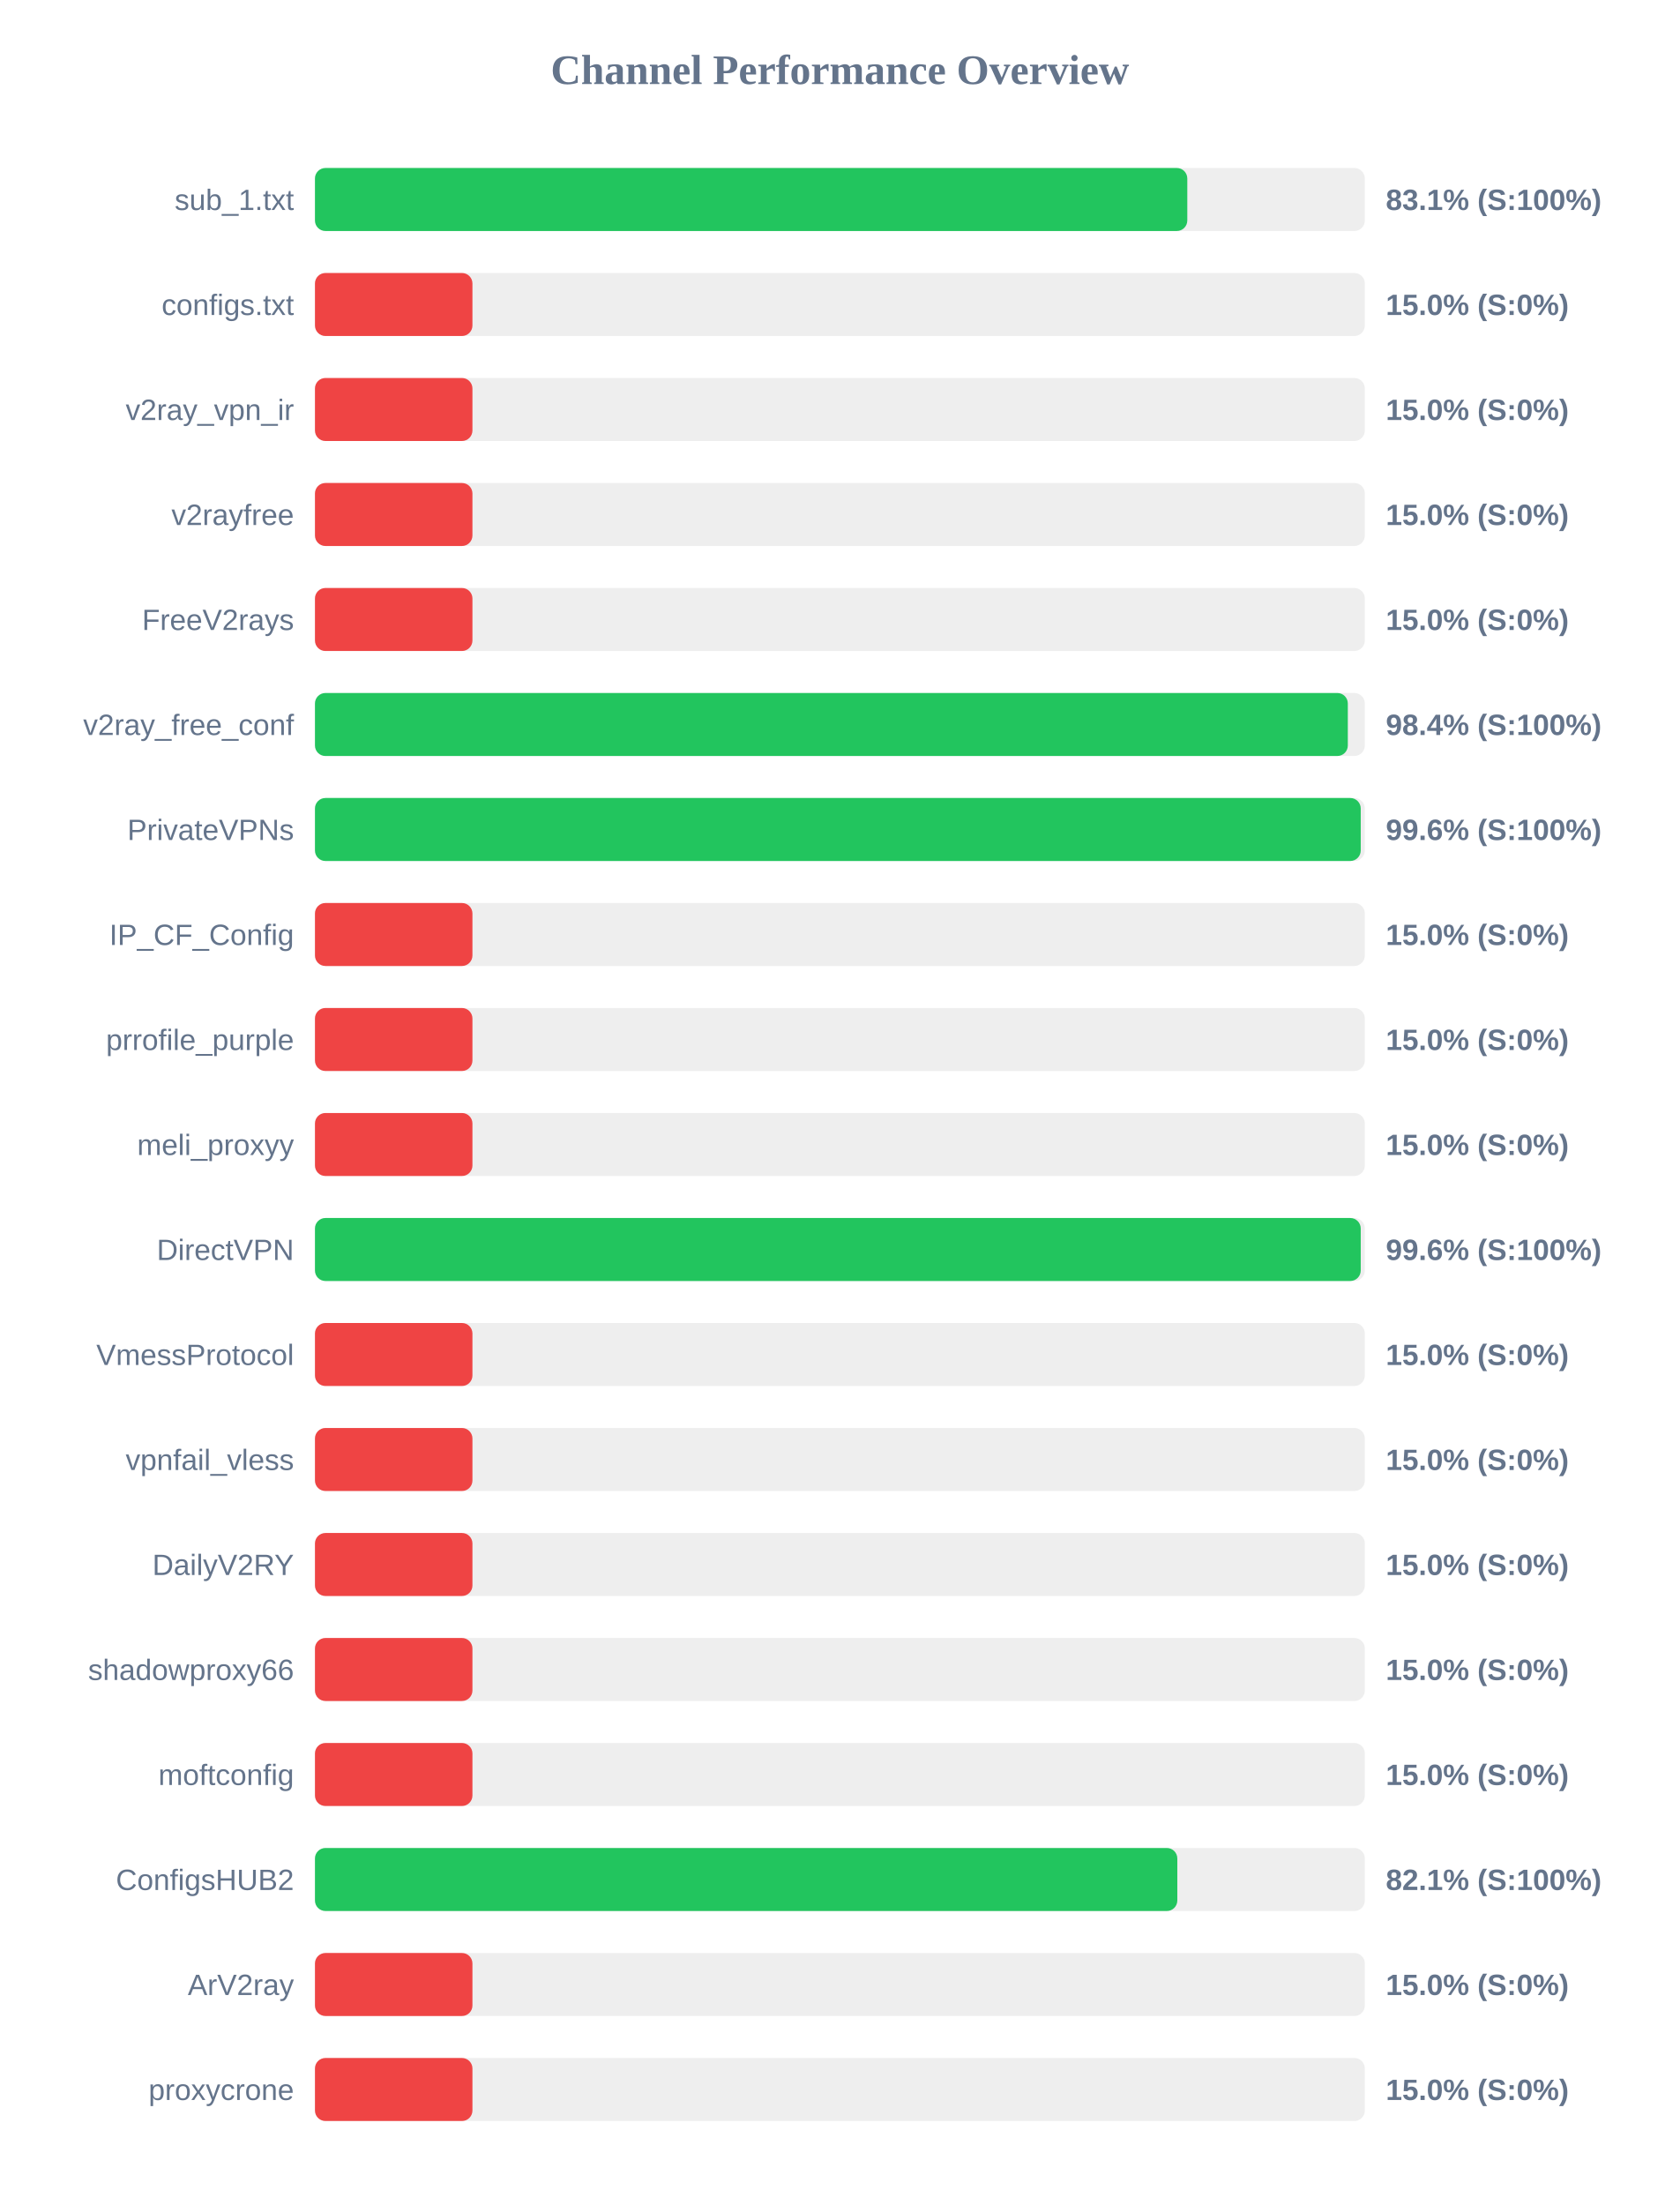
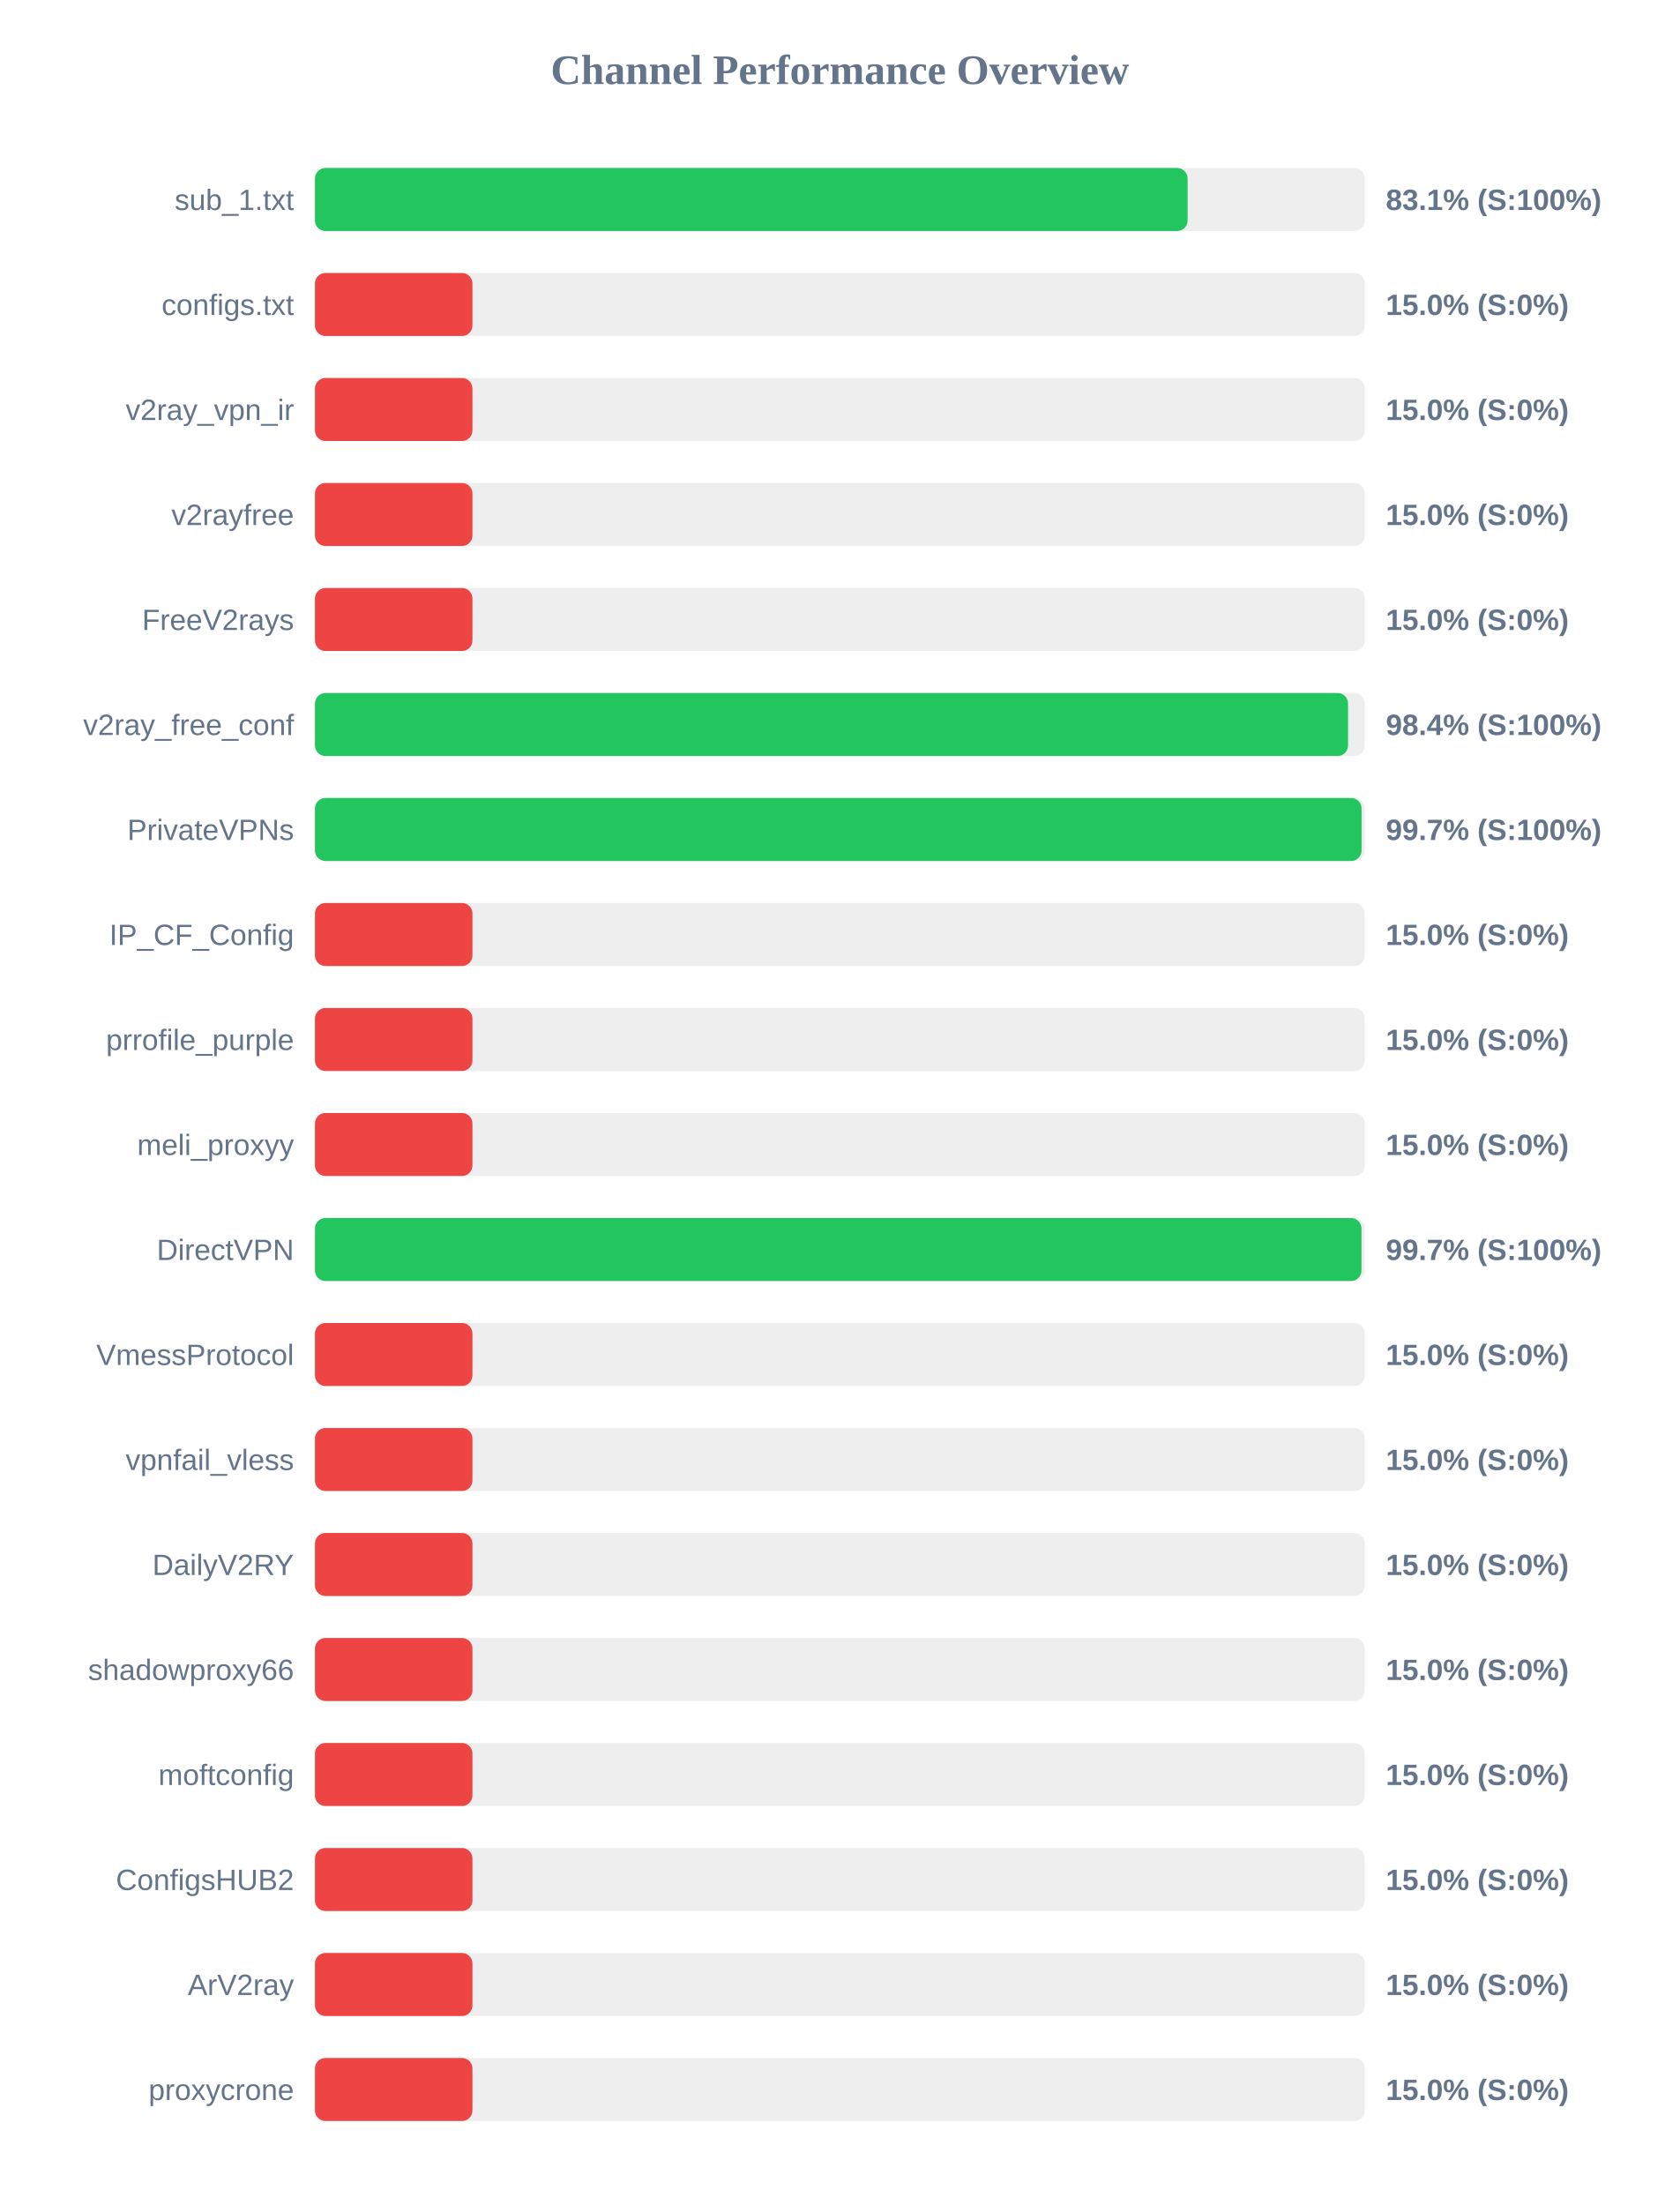
<svg xmlns="http://www.w3.org/2000/svg" width="800" height="1050" version="1.1">
  <style>
        .row { font: 14px Arial; fill: #64748b; }
        .score { font: bold 14px Arial; fill: #64748b; }
    </style>
  <text x="400" y="40" text-anchor="middle" font-size="20px" font-weight="bold" fill="#64748b">Channel Performance Overview</text>
  <rect x="150" y="80" width="500" height="30" fill="#eee" rx="5" />
-   <rect x="150" y="80" width="415.45" height="30" fill="#22c55e" rx="5" />
+   <rect x="150" y="80" width="415.6" height="30" fill="#22c55e" rx="5" />
  <text x="140" y="100" text-anchor="end" class="row">sub_1.txt</text>
  <text x="660" y="100" text-anchor="start" class="score">83.1% (S:100%)</text>
  <rect x="150" y="130" width="500" height="30" fill="#eee" rx="5" />
  <rect x="150" y="130" width="75.0" height="30" fill="#ef4444" rx="5" />
  <text x="140" y="150" text-anchor="end" class="row">configs.txt</text>
  <text x="660" y="150" text-anchor="start" class="score">15.0% (S:0%)</text>
  <rect x="150" y="180" width="500" height="30" fill="#eee" rx="5" />
  <rect x="150" y="180" width="75.0" height="30" fill="#ef4444" rx="5" />
  <text x="140" y="200" text-anchor="end" class="row">v2ray_vpn_ir</text>
  <text x="660" y="200" text-anchor="start" class="score">15.0% (S:0%)</text>
  <rect x="150" y="230" width="500" height="30" fill="#eee" rx="5" />
  <rect x="150" y="230" width="75.0" height="30" fill="#ef4444" rx="5" />
  <text x="140" y="250" text-anchor="end" class="row">v2rayfree</text>
  <text x="660" y="250" text-anchor="start" class="score">15.0% (S:0%)</text>
  <rect x="150" y="280" width="500" height="30" fill="#eee" rx="5" />
  <rect x="150" y="280" width="75.0" height="30" fill="#ef4444" rx="5" />
  <text x="140" y="300" text-anchor="end" class="row">FreeV2rays</text>
  <text x="660" y="300" text-anchor="start" class="score">15.0% (S:0%)</text>
  <rect x="150" y="330" width="500" height="30" fill="#eee" rx="5" />
-   <rect x="150" y="330" width="491.9" height="30" fill="#22c55e" rx="5" />
+   <rect x="150" y="330" width="492.0" height="30" fill="#22c55e" rx="5" />
  <text x="140" y="350" text-anchor="end" class="row">v2ray_free_conf</text>
  <text x="660" y="350" text-anchor="start" class="score">98.4% (S:100%)</text>
  <rect x="150" y="380" width="500" height="30" fill="#eee" rx="5" />
-   <rect x="150" y="380" width="498.05" height="30" fill="#22c55e" rx="5" />
+   <rect x="150" y="380" width="498.45" height="30" fill="#22c55e" rx="5" />
  <text x="140" y="400" text-anchor="end" class="row">PrivateVPNs</text>
-   <text x="660" y="400" text-anchor="start" class="score">99.6% (S:100%)</text>
+   <text x="660" y="400" text-anchor="start" class="score">99.7% (S:100%)</text>
  <rect x="150" y="430" width="500" height="30" fill="#eee" rx="5" />
  <rect x="150" y="430" width="75.0" height="30" fill="#ef4444" rx="5" />
  <text x="140" y="450" text-anchor="end" class="row">IP_CF_Config</text>
  <text x="660" y="450" text-anchor="start" class="score">15.0% (S:0%)</text>
  <rect x="150" y="480" width="500" height="30" fill="#eee" rx="5" />
  <rect x="150" y="480" width="75.0" height="30" fill="#ef4444" rx="5" />
  <text x="140" y="500" text-anchor="end" class="row">prrofile_purple</text>
  <text x="660" y="500" text-anchor="start" class="score">15.0% (S:0%)</text>
  <rect x="150" y="530" width="500" height="30" fill="#eee" rx="5" />
  <rect x="150" y="530" width="75.0" height="30" fill="#ef4444" rx="5" />
  <text x="140" y="550" text-anchor="end" class="row">meli_proxyy</text>
  <text x="660" y="550" text-anchor="start" class="score">15.0% (S:0%)</text>
  <rect x="150" y="580" width="500" height="30" fill="#eee" rx="5" />
-   <rect x="150" y="580" width="498.05" height="30" fill="#22c55e" rx="5" />
+   <rect x="150" y="580" width="498.4" height="30" fill="#22c55e" rx="5" />
  <text x="140" y="600" text-anchor="end" class="row">DirectVPN</text>
-   <text x="660" y="600" text-anchor="start" class="score">99.6% (S:100%)</text>
+   <text x="660" y="600" text-anchor="start" class="score">99.7% (S:100%)</text>
  <rect x="150" y="630" width="500" height="30" fill="#eee" rx="5" />
  <rect x="150" y="630" width="75.0" height="30" fill="#ef4444" rx="5" />
  <text x="140" y="650" text-anchor="end" class="row">VmessProtocol</text>
  <text x="660" y="650" text-anchor="start" class="score">15.0% (S:0%)</text>
  <rect x="150" y="680" width="500" height="30" fill="#eee" rx="5" />
  <rect x="150" y="680" width="75.0" height="30" fill="#ef4444" rx="5" />
  <text x="140" y="700" text-anchor="end" class="row">vpnfail_vless</text>
  <text x="660" y="700" text-anchor="start" class="score">15.0% (S:0%)</text>
  <rect x="150" y="730" width="500" height="30" fill="#eee" rx="5" />
  <rect x="150" y="730" width="75.0" height="30" fill="#ef4444" rx="5" />
  <text x="140" y="750" text-anchor="end" class="row">DailyV2RY</text>
  <text x="660" y="750" text-anchor="start" class="score">15.0% (S:0%)</text>
  <rect x="150" y="780" width="500" height="30" fill="#eee" rx="5" />
  <rect x="150" y="780" width="75.0" height="30" fill="#ef4444" rx="5" />
  <text x="140" y="800" text-anchor="end" class="row">shadowproxy66</text>
  <text x="660" y="800" text-anchor="start" class="score">15.0% (S:0%)</text>
  <rect x="150" y="830" width="500" height="30" fill="#eee" rx="5" />
  <rect x="150" y="830" width="75.0" height="30" fill="#ef4444" rx="5" />
  <text x="140" y="850" text-anchor="end" class="row">moftconfig</text>
  <text x="660" y="850" text-anchor="start" class="score">15.0% (S:0%)</text>
  <rect x="150" y="880" width="500" height="30" fill="#eee" rx="5" />
-   <rect x="150" y="880" width="410.7" height="30" fill="#22c55e" rx="5" />
+   <rect x="150" y="880" width="75.0" height="30" fill="#ef4444" rx="5" />
  <text x="140" y="900" text-anchor="end" class="row">ConfigsHUB2</text>
-   <text x="660" y="900" text-anchor="start" class="score">82.1% (S:100%)</text>
+   <text x="660" y="900" text-anchor="start" class="score">15.0% (S:0%)</text>
  <rect x="150" y="930" width="500" height="30" fill="#eee" rx="5" />
  <rect x="150" y="930" width="75.0" height="30" fill="#ef4444" rx="5" />
  <text x="140" y="950" text-anchor="end" class="row">ArV2ray</text>
  <text x="660" y="950" text-anchor="start" class="score">15.0% (S:0%)</text>
  <rect x="150" y="980" width="500" height="30" fill="#eee" rx="5" />
  <rect x="150" y="980" width="75.0" height="30" fill="#ef4444" rx="5" />
  <text x="140" y="1000" text-anchor="end" class="row">proxycrone</text>
  <text x="660" y="1000" text-anchor="start" class="score">15.0% (S:0%)</text>
</svg>
